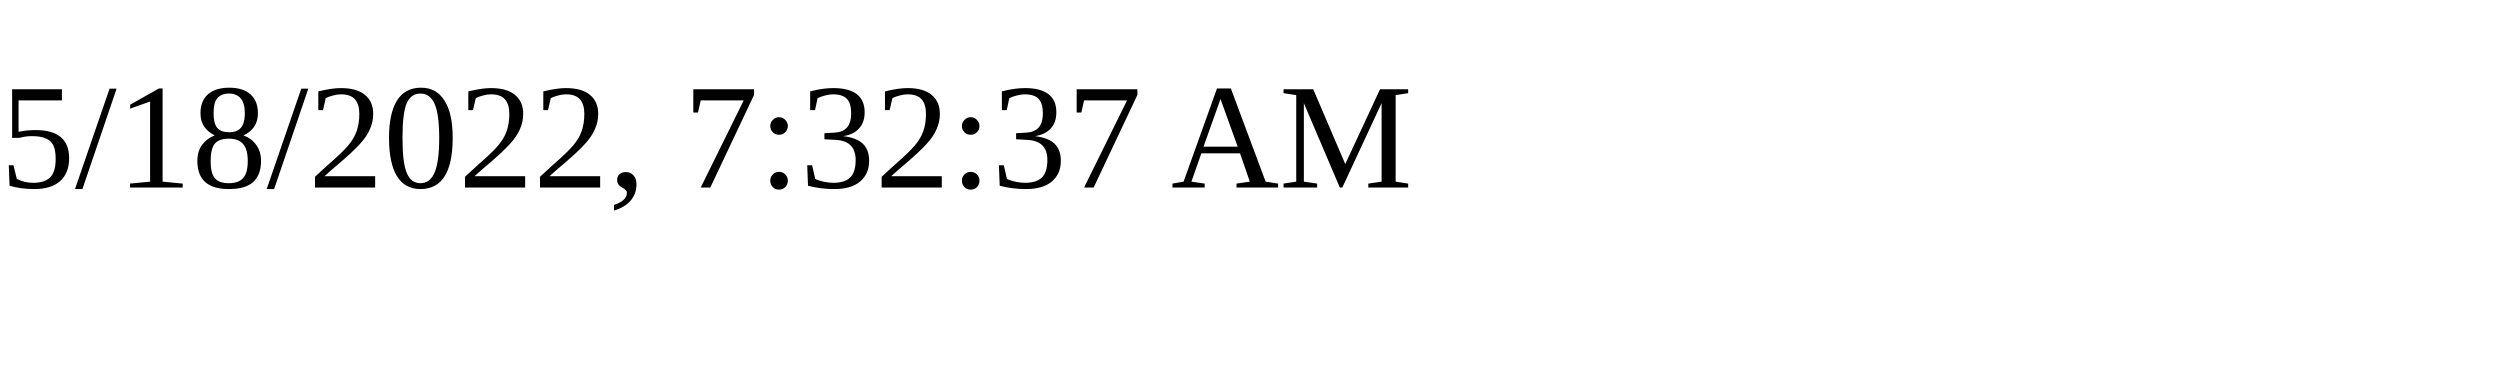
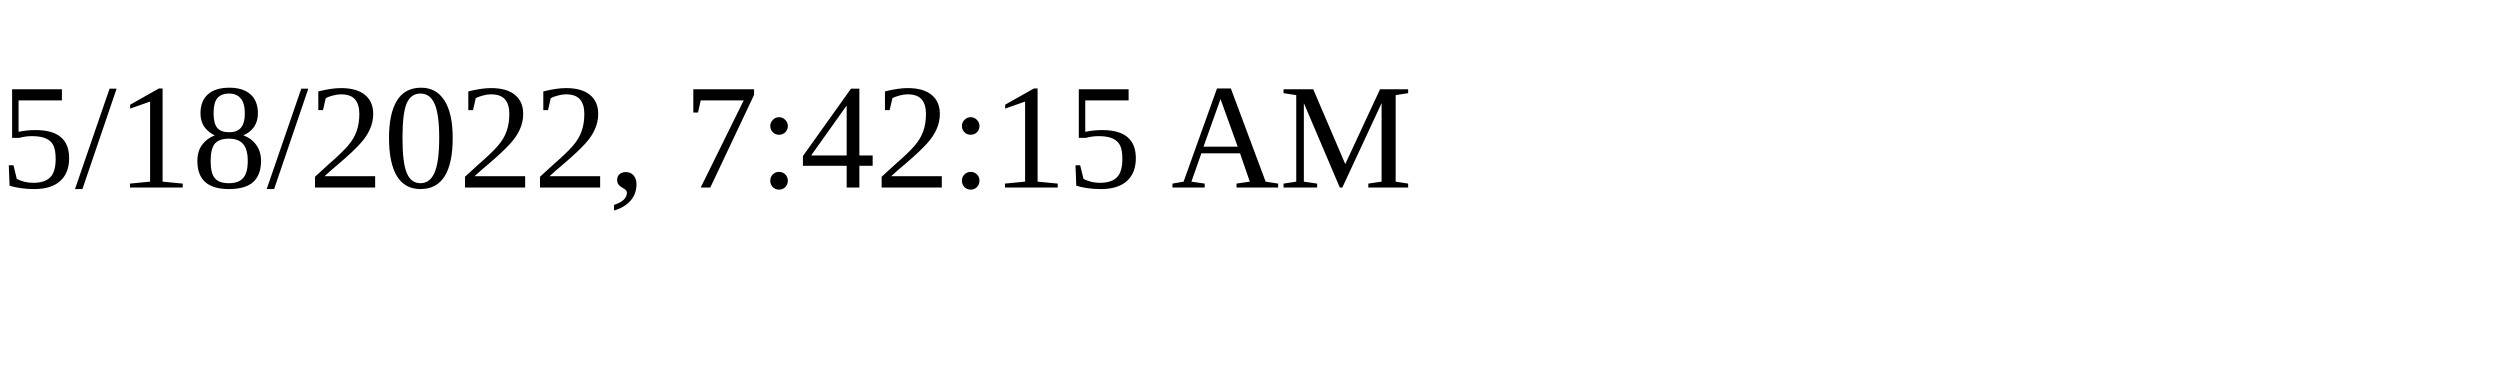
<svg xmlns="http://www.w3.org/2000/svg" height="30" width="200">
-   <text x="0" y="15">5/18/2022, 7:32:37 AM</text>
+   <text x="0" y="15">5/18/2022, 7:42:15 AM</text>
</svg>
